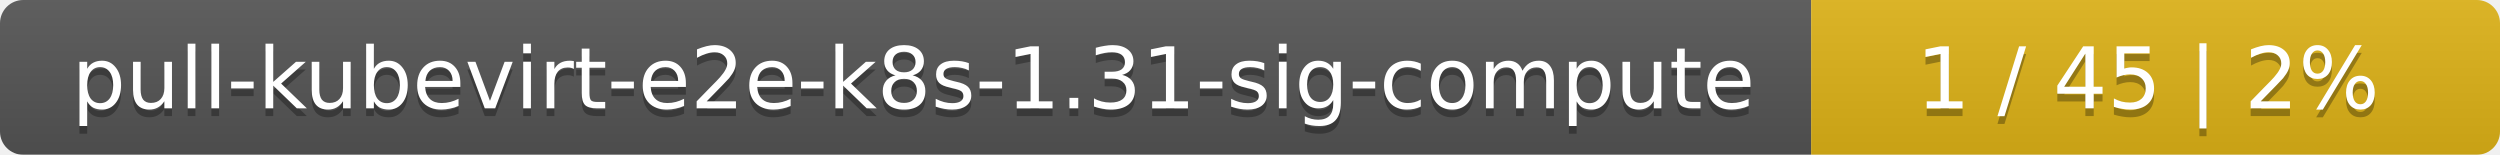
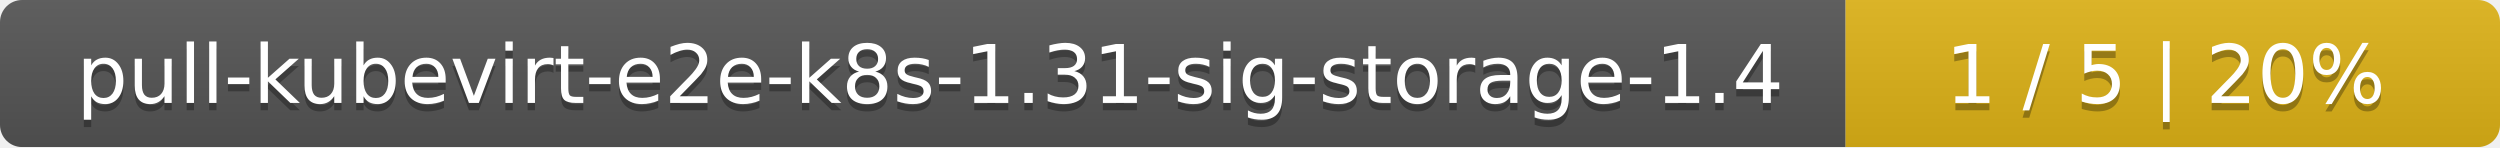
- <svg xmlns="http://www.w3.org/2000/svg" width="323" height="20">
+ <svg xmlns="http://www.w3.org/2000/svg" width="340" height="20">
  <linearGradient id="smooth" x2="0" y2="100%">
    <stop offset="0" stop-color="#bbb" stop-opacity=".1" />
    <stop offset="1" stop-opacity=".1" />
  </linearGradient>
  <mask id="round">
-     <rect width="323" height="20" rx="3" fill="#fff" />
+     <rect width="340" height="20" rx="3" fill="#fff" />
  </mask>
  <g mask="url(#round)">
-     <rect width="234" height="20" fill="#555" />
-     <rect x="234" width="89" height="20" fill="#dfb317" />
-     <rect width="323" height="20" fill="url(#smooth)" />
+     <rect width="251" height="20" fill="#555" />
+     <rect x="251" width="89" height="20" fill="#dfb317" />
+     <rect width="340" height="20" fill="url(#smooth)" />
  </g>
  <g fill="#fff" text-anchor="middle" font-family="DejaVu Sans,Verdana,Geneva,sans-serif" font-size="11">
-     <text x="118" y="15" fill="#010101" fill-opacity=".3">pull-kubevirt-e2e-k8s-1.31-sig-compute</text>
-     <text x="118" y="14">pull-kubevirt-e2e-k8s-1.31-sig-compute</text>
-     <text x="277.5" y="15" fill="#010101" fill-opacity=".3">1 / 45    |    2%</text>
-     <text x="277.5" y="14">1 / 45    |    2%</text>
+     <text x="126.5" y="15" fill="#010101" fill-opacity=".3">pull-kubevirt-e2e-k8s-1.31-sig-storage-1.4</text>
+     <text x="126.5" y="14">pull-kubevirt-e2e-k8s-1.31-sig-storage-1.4</text>
+     <text x="294.5" y="15" fill="#010101" fill-opacity=".3">1 / 5    |    20%</text>
+     <text x="294.5" y="14">1 / 5    |    20%</text>
  </g>
</svg>
